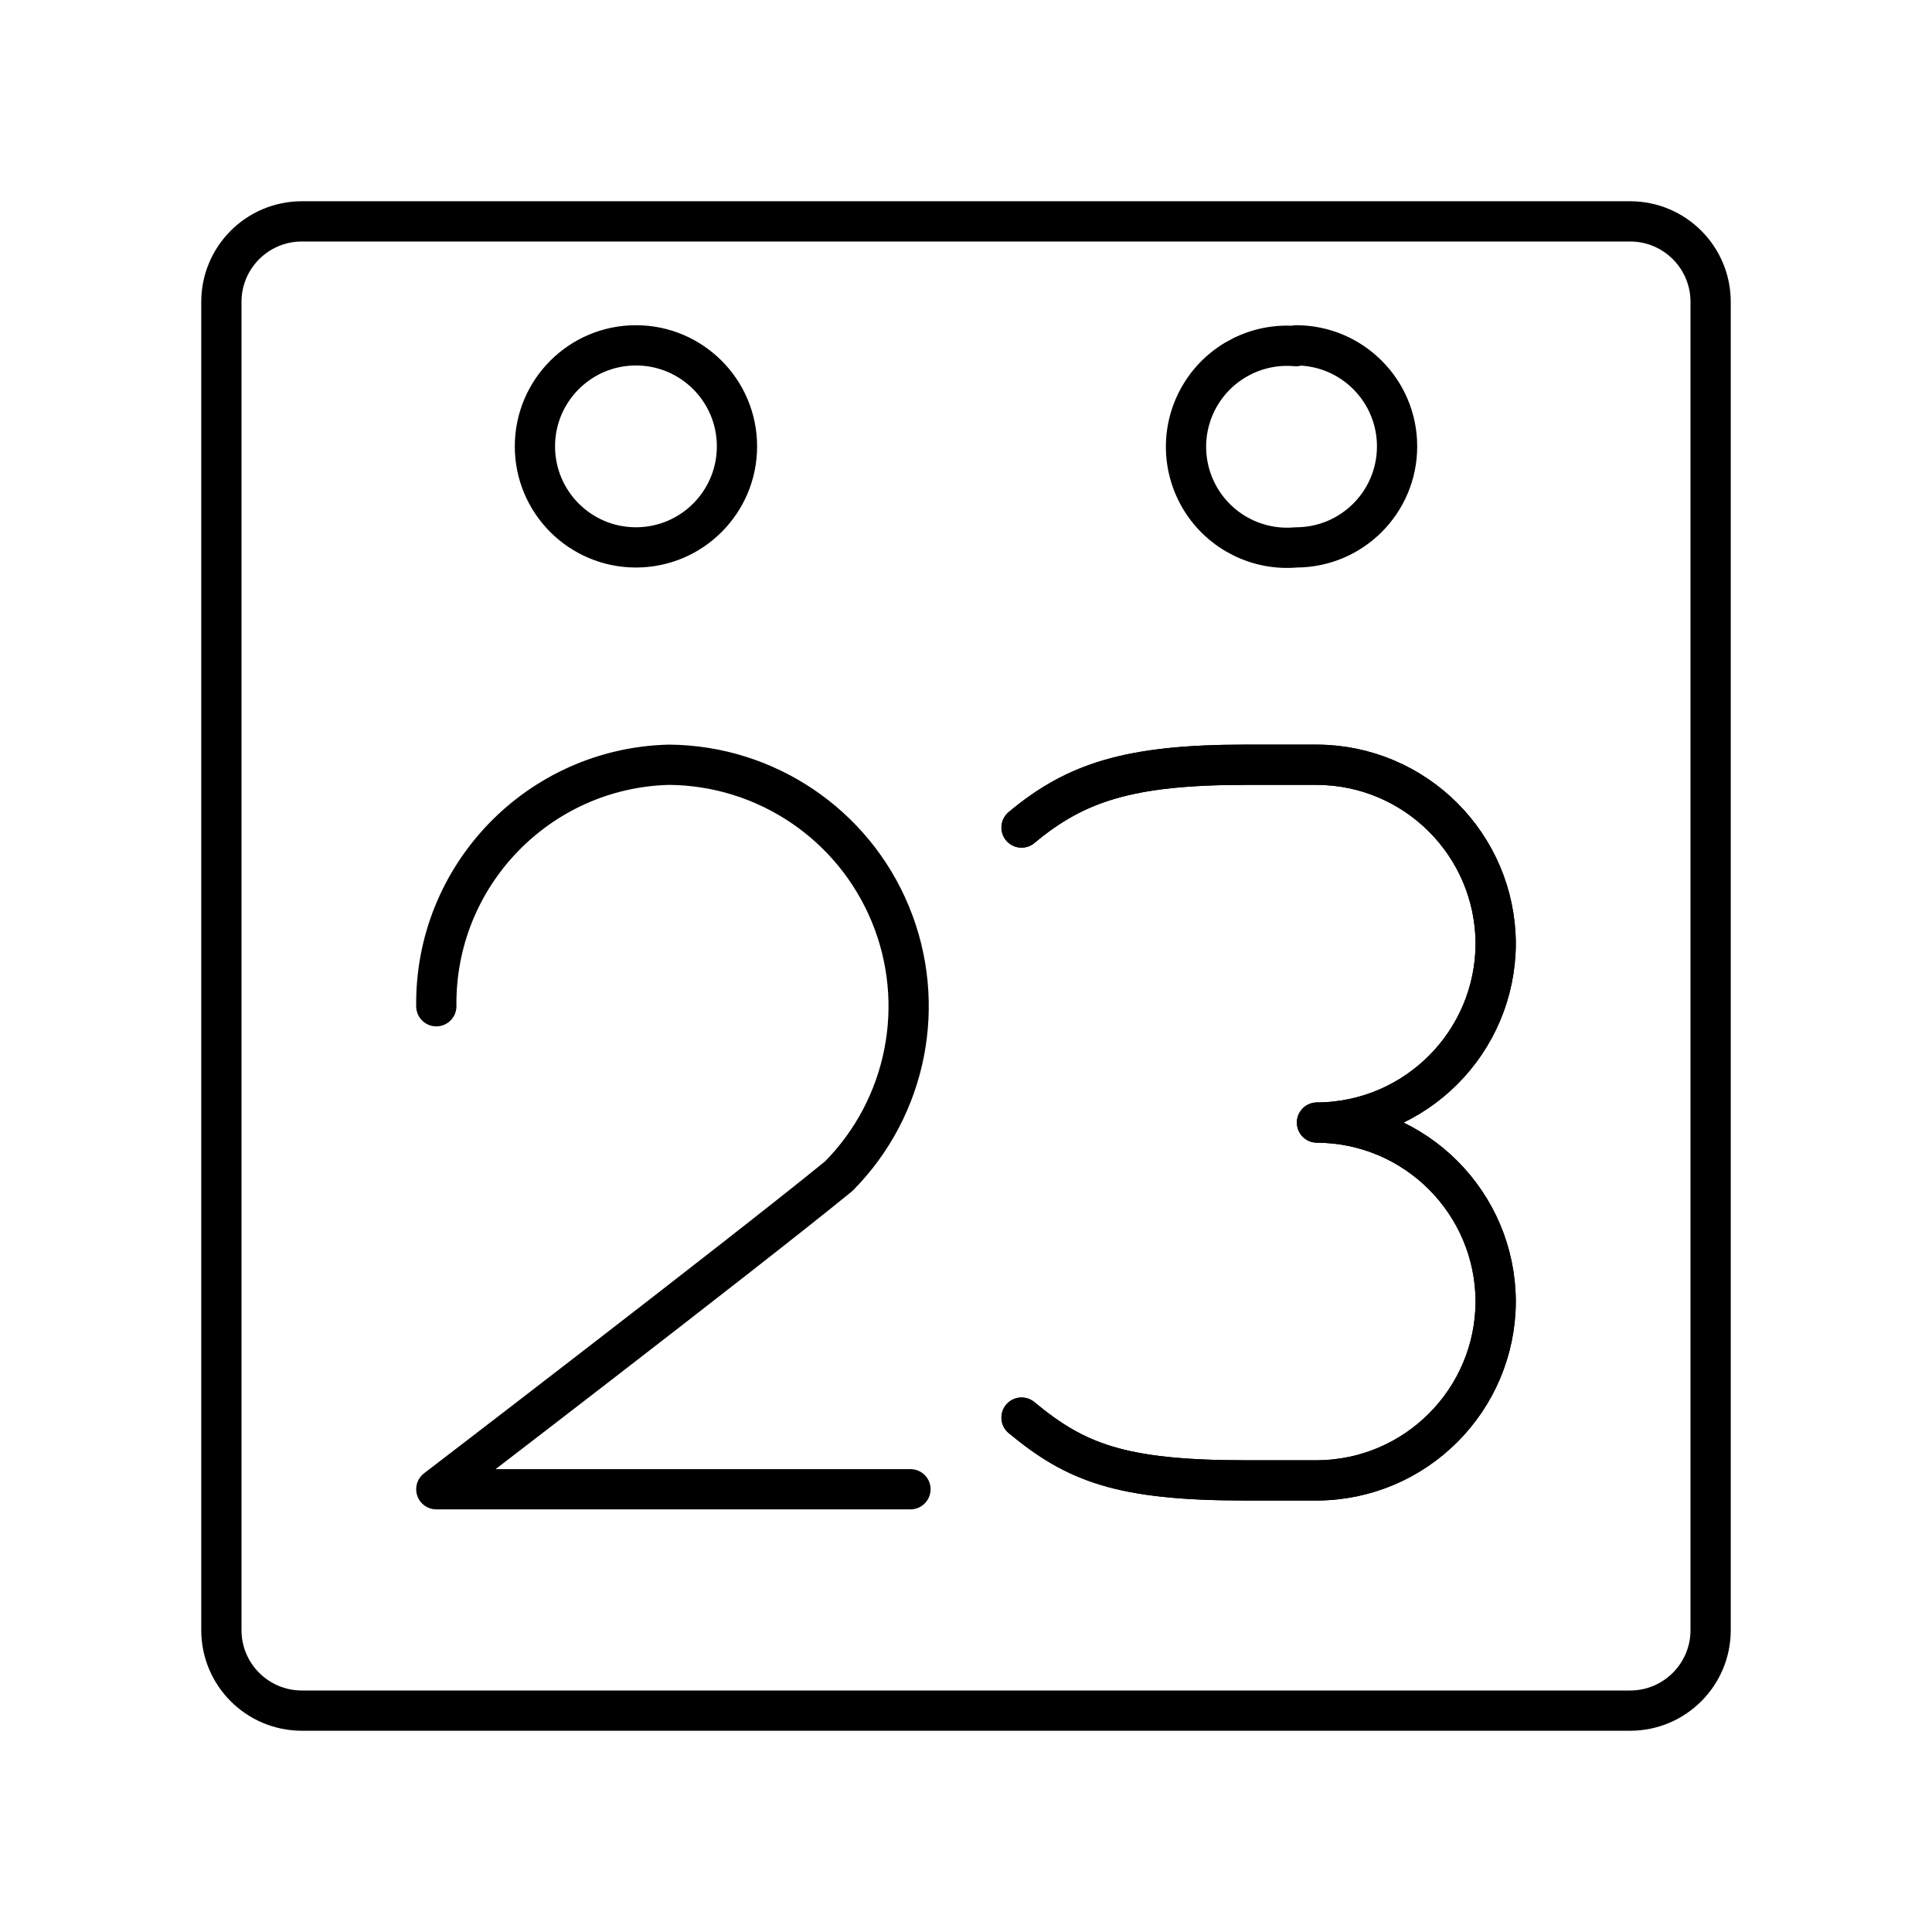
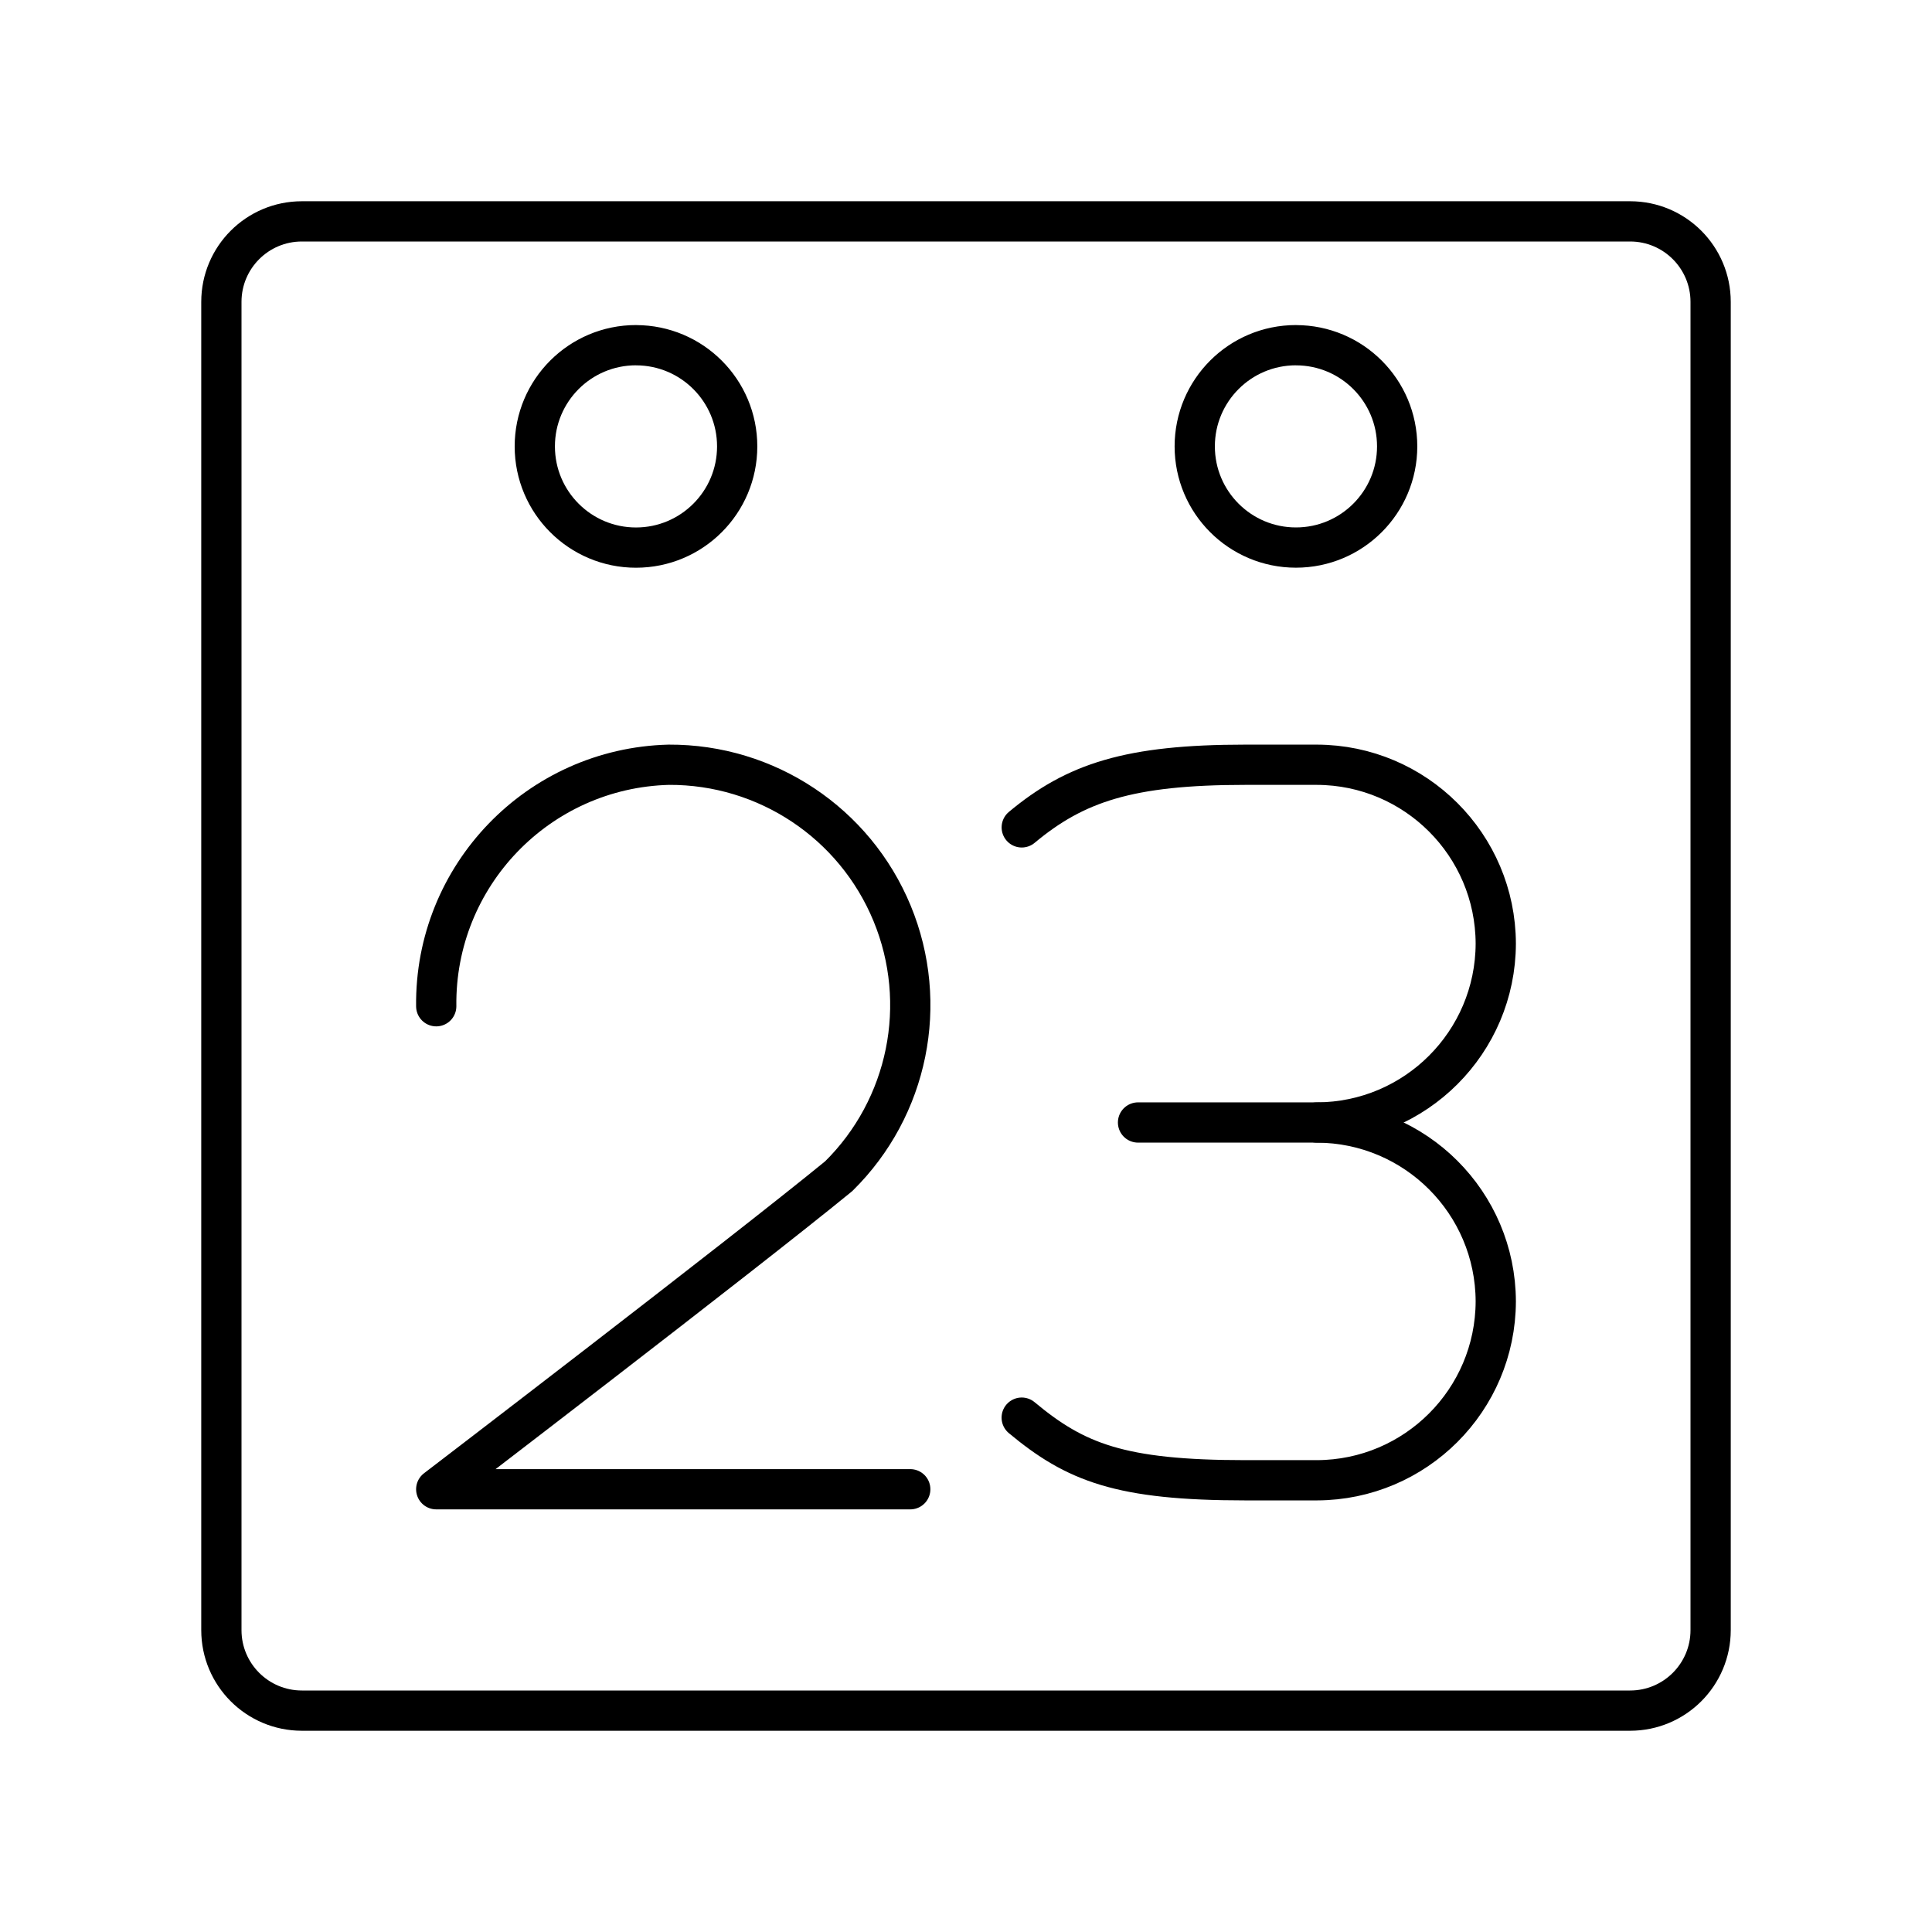
- <svg xmlns="http://www.w3.org/2000/svg" id="Layer_1" data-name="Layer 1" viewBox="0 0 48 48">
+ <svg xmlns="http://www.w3.org/2000/svg" viewBox="0 0 48 48">
  <defs>
-     <style>.cls-1{fill:none;stroke:#000;stroke-linecap:round;stroke-linejoin:round;}</style>
+     <style>.a{fill:none;stroke:#000;stroke-linecap:round;stroke-linejoin:round;}</style>
  </defs>
-   <path class="cls-1" d="M15.8,8.58a2.51,2.51,0,1,1-2.51,2.51h0A2.51,2.51,0,0,1,15.8,8.58Zm16.4,0a2.51,2.51,0,0,1,2.51,2.51h0A2.51,2.51,0,0,1,32.2,13.6h0a2.51,2.51,0,1,1,0-5Z" />
-   <path class="cls-1" d="M7.5,5.5a2,2,0,0,0-2,2v33a2,2,0,0,0,2,2h33a2,2,0,0,0,2-2V7.5a2,2,0,0,0-2-2Z" />
-   <path class="cls-1" d="M10.84,25a5.93,5.93,0,0,1,5.78-6,6,6,0,0,1,4.22,10.22c-2.45,2-10,7.78-10,7.78H22.62" />
-   <path class="cls-1" d="M25.38,20.56C26.72,19.44,28.05,19,30.94,19h1.78a4.46,4.46,0,0,1,4.44,4.44h0a4.46,4.46,0,0,1-4.44,4.45h0a4.46,4.46,0,0,1,4.44,4.44h0a4.46,4.46,0,0,1-4.44,4.45H30.94c-3.11,0-4.22-.45-5.56-1.56" />
-   <path class="cls-1" d="M25.38,20.56C26.72,19.44,28.05,19,30.94,19h1.78a4.46,4.46,0,0,1,4.44,4.44h0a4.46,4.46,0,0,1-4.44,4.45h0a4.46,4.46,0,0,1,4.44,4.44h0a4.46,4.46,0,0,1-4.44,4.45H30.94c-3.11,0-4.22-.45-5.56-1.56" />
+   <path class="a" d="M15.803,8.577a2.514,2.514,0,1,1-2.516,2.516v-.002A2.514,2.514,0,0,1,15.8,8.576h.002Zm16.394,0a2.514,2.514,0,0,1,2.515,2.513v.001a2.514,2.514,0,0,1-2.515,2.513h0a2.514,2.514,0,0,1,0-5.028h0Z" />
+   <path class="a" d="M7.5,5.5a2,2,0,0,0-2,2v33a2,2,0,0,0,2,2h33a2,2,0,0,0,2-2V7.5a2,2,0,0,0-2-2Z" />
+   <path class="a" d="M10.838,25a5.931,5.931,0,0,1,5.778-6,5.971,5.971,0,0,1,4.222,10.222c-2.444,2-10,7.778-10,7.778H22.615" />
+   <path class="a" d="M32.718,27.889a4.457,4.457,0,0,1,4.444,4.444h0a4.457,4.457,0,0,1-4.444,4.444H30.94c-3.111,0-4.222-.445-5.556-1.556" />
+   <path class="a" d="M25.385,20.556C26.718,19.445,28.051,19,30.94,19H32.718a4.457,4.457,0,0,1,4.444,4.444h0a4.457,4.457,0,0,1-4.444,4.444H28.274" />
</svg>
